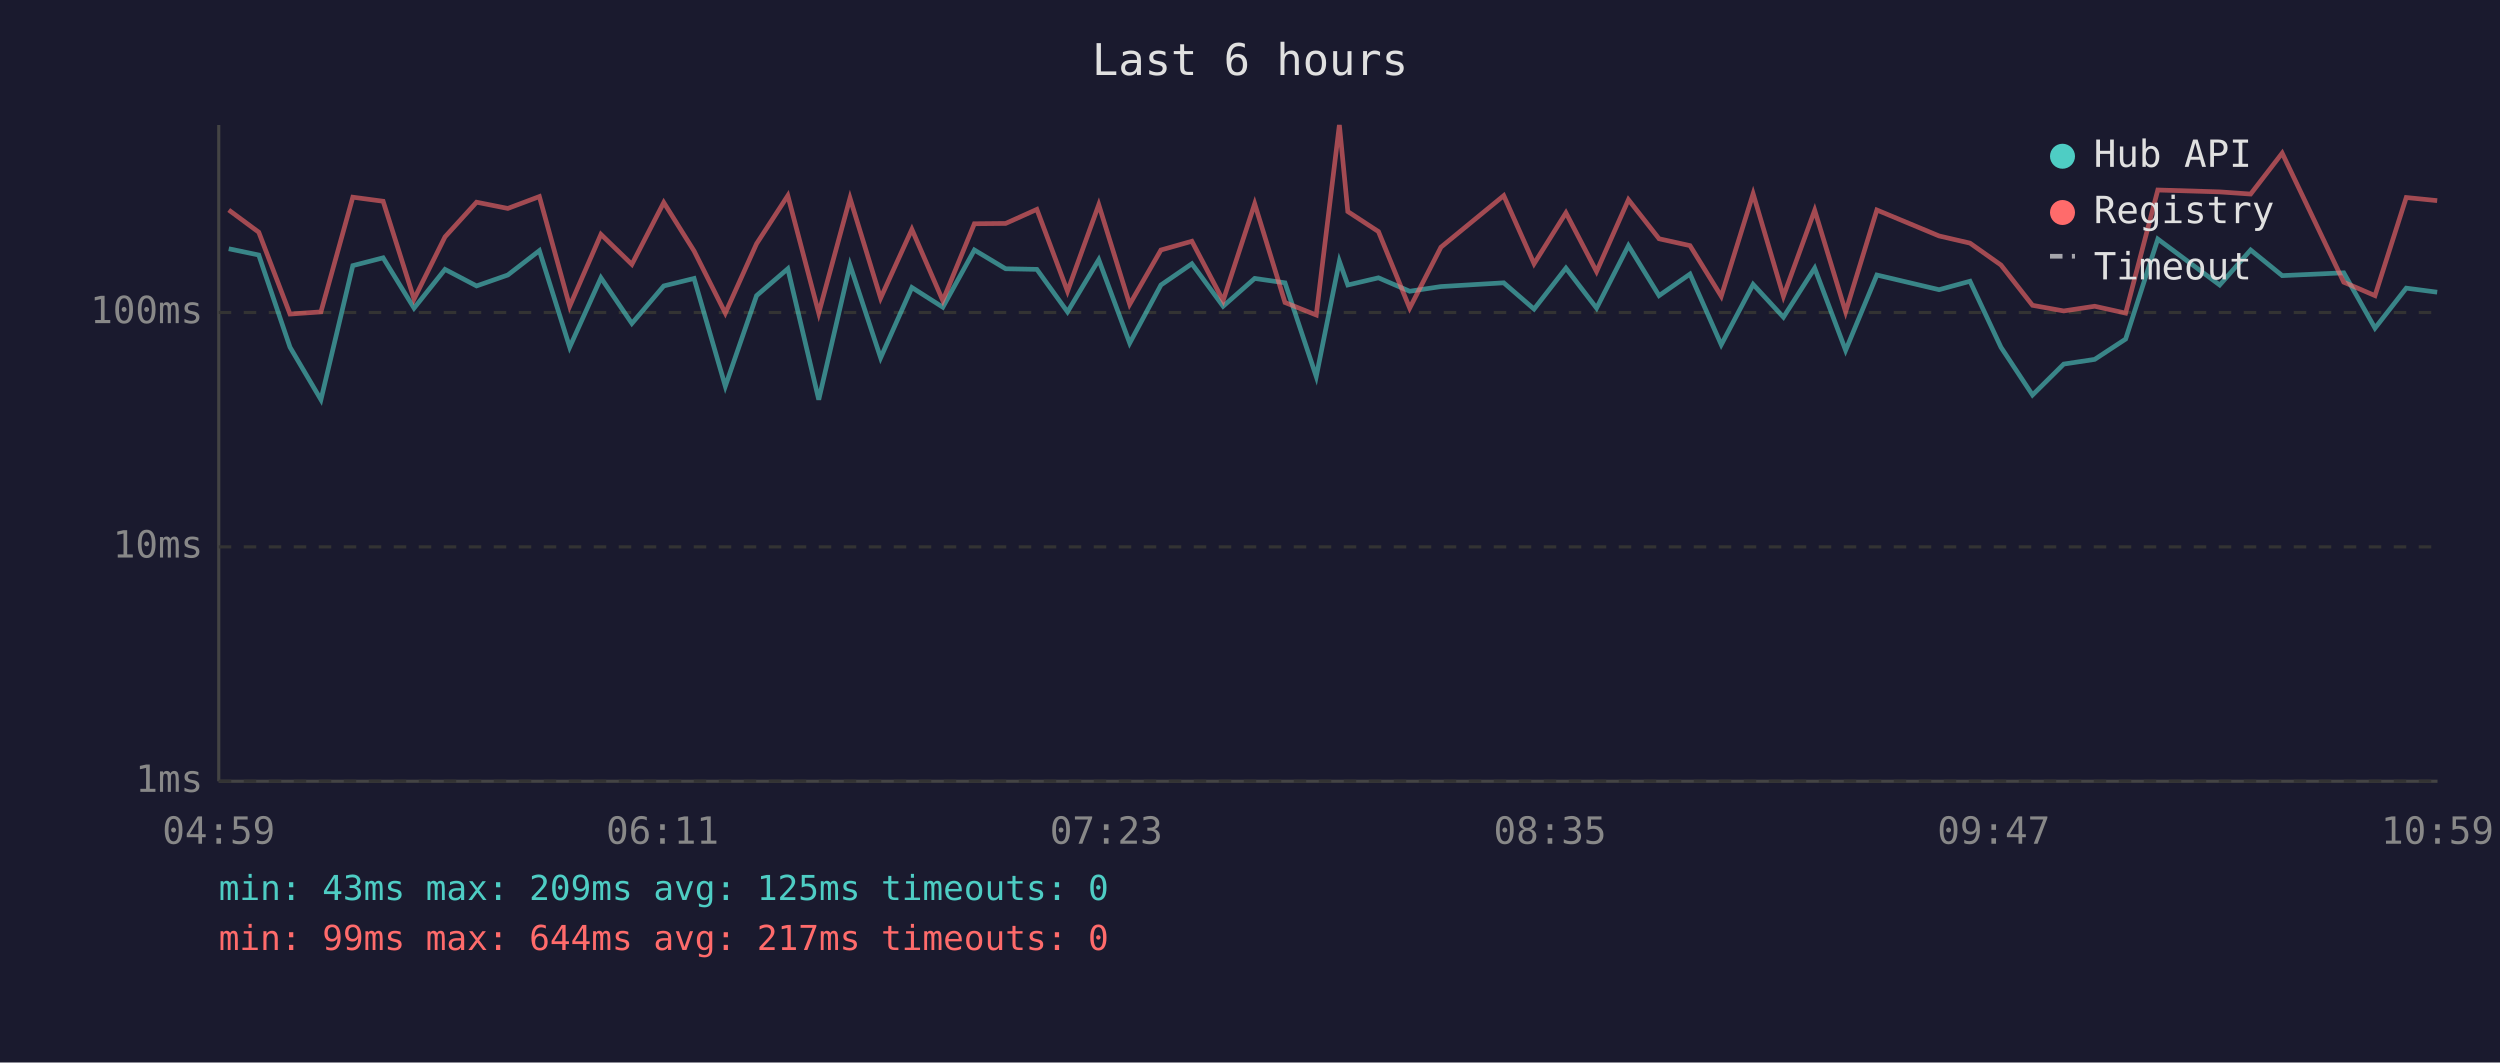
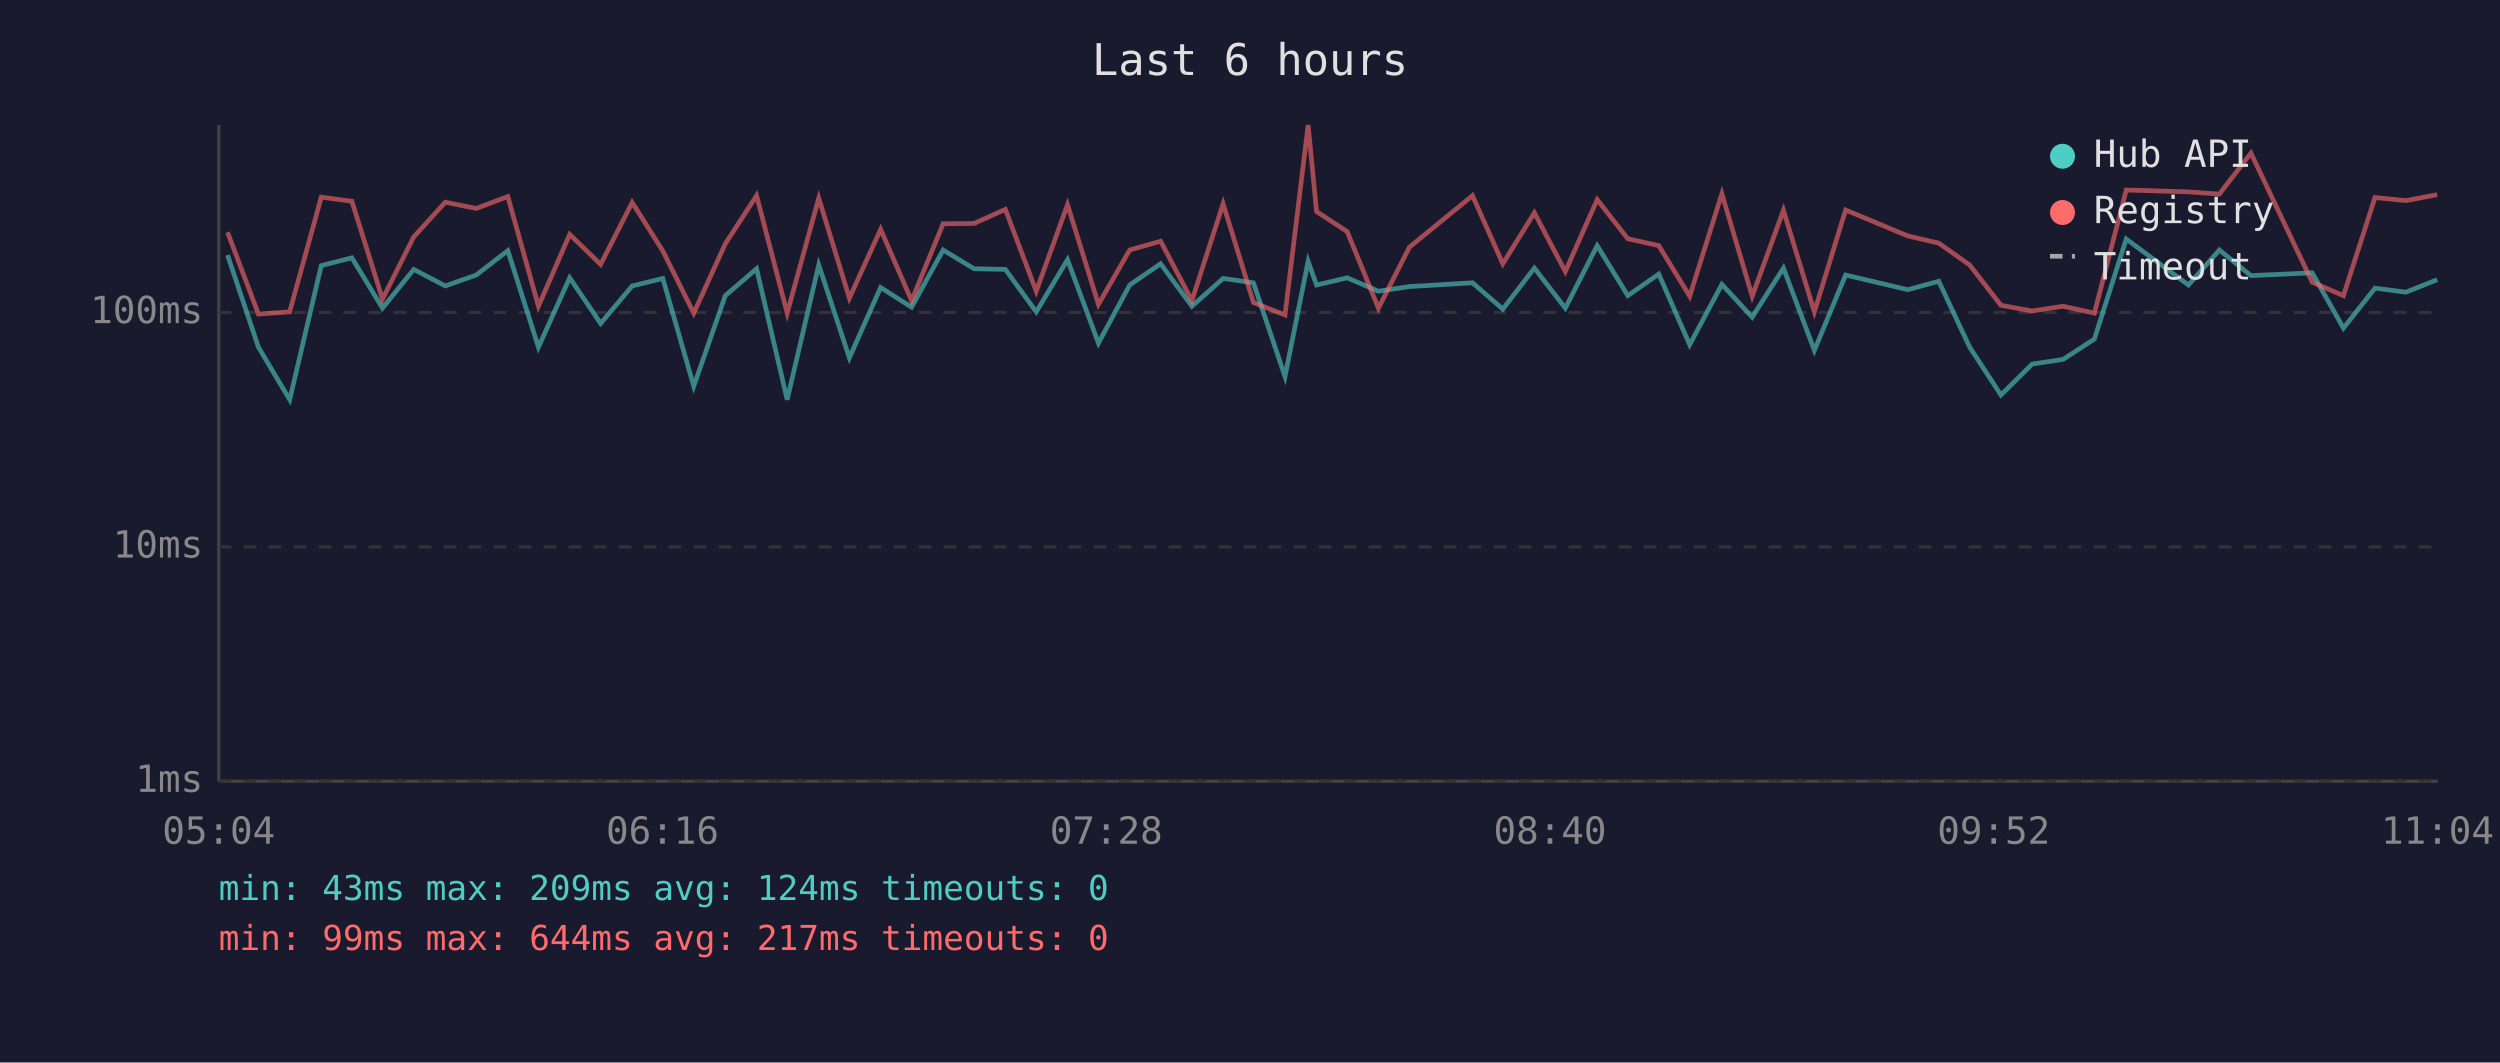
<svg xmlns="http://www.w3.org/2000/svg" viewBox="0 0 800 340" font-family="monospace" font-size="12">
  <rect width="800" height="340" fill="#1a1a2e" />
  <text x="400" y="24" fill="#e0e0e0" font-size="14" text-anchor="middle">Last 6 hours</text>
  <line x1="70" y1="40" x2="70" y2="250" stroke="#444" stroke-width="1" />
  <line x1="70" y1="250" x2="780" y2="250" stroke="#444" stroke-width="1" />
  <line x1="70" y1="250" x2="780" y2="250" stroke="#333" stroke-width="1" stroke-dasharray="4" />
  <text x="65" y="250" fill="#888" text-anchor="end" dominant-baseline="middle">1ms</text>
  <line x1="70" y1="175" x2="780" y2="175" stroke="#333" stroke-width="1" stroke-dasharray="4" />
  <text x="65" y="175" fill="#888" text-anchor="end" dominant-baseline="middle">10ms</text>
  <line x1="70" y1="100" x2="780" y2="100" stroke="#333" stroke-width="1" stroke-dasharray="4" />
  <text x="65" y="100" fill="#888" text-anchor="end" dominant-baseline="middle">100ms</text>
-   <text x="70" y="270" fill="#888" text-anchor="middle">04:59</text>
-   <text x="212" y="270" fill="#888" text-anchor="middle">06:11</text>
-   <text x="354" y="270" fill="#888" text-anchor="middle">07:23</text>
-   <text x="496" y="270" fill="#888" text-anchor="middle">08:35</text>
-   <text x="638" y="270" fill="#888" text-anchor="middle">09:47</text>
-   <text x="780" y="270" fill="#888" text-anchor="middle">10:59</text>
-   <polyline points="73.2,79.6 82.8,81.6 92.8,111.1 102.7,127.9 112.9,85.0 122.6,82.5 132.5,98.6 142.4,86.2 152.5,91.5 162.5,88.0 172.6,80.2 182.3,111.1 192.3,88.9 202.2,103.5 212.4,91.5 222.1,89.1 232.1,123.6 242.1,94.6 252.1,86.0 262.0,127.9 272.0,84.8 281.8,114.5 291.8,92.0 301.7,98.3 311.8,80.0 321.8,86.0 331.8,86.2 341.6,99.8 351.6,83.1 361.5,109.8 371.5,91.2 381.4,84.4 391.4,98.0 401.5,89.1 411.2,90.5 421.2,120.5 428.6,83.6 431.3,91.2 441.1,88.9 451.1,93.2 461.1,91.7 481.2,90.5 490.9,98.9 501.1,85.8 510.9,98.6 521.1,78.6 530.9,94.6 540.8,87.7 550.8,110.3 561.0,91.0 570.7,101.5 580.7,85.8 590.6,112.1 600.6,88.0 620.5,92.7 630.4,90.0 640.3,111.1 650.4,126.4 660.4,116.5 670.3,115.0 680.2,108.5 690.5,76.5 710.3,91.2 720.2,80.0 730.3,88.2 750.0,87.3 760.0,105.0 770.0,92.2 779.9,93.5" fill="none" stroke="#4ecdc4" stroke-width="1.5" opacity="0.6" />
-   <polyline points="73.2,67.2 82.8,74.3 92.8,100.5 102.7,99.8 112.9,63.1 122.6,64.4 132.5,95.7 142.4,75.8 152.5,64.7 162.5,66.7 172.6,62.9 182.3,98.0 192.3,75.0 202.2,84.6 212.4,64.8 222.1,80.3 232.1,100.2 242.1,78.0 252.1,62.6 262.0,100.2 272.0,63.4 281.8,95.4 291.8,73.4 301.7,96.2 311.8,71.6 321.8,71.5 331.8,67.0 341.6,93.2 351.6,65.5 361.5,97.4 371.5,80.0 381.4,77.2 391.4,96.2 401.5,65.2 411.2,96.8 421.2,100.8 428.6,40.0 431.3,67.7 441.1,74.1 451.1,98.6 461.1,79.1 481.2,62.6 490.9,84.4 501.1,68.1 510.9,86.9 521.1,63.9 530.9,76.4 540.8,78.6 550.8,94.8 561.0,62.0 570.7,94.8 580.7,67.3 590.6,99.8 600.6,67.2 620.5,75.5 630.4,77.8 640.3,84.8 650.4,97.7 660.4,99.5 670.3,98.0 680.2,100.2 690.5,60.8 710.3,61.4 720.2,62.1 730.3,49.0 750.0,90.3 760.0,94.6 770.0,63.2 779.9,64.2" fill="none" stroke="#ff6b6b" stroke-width="1.5" opacity="0.6" />
+   <text x="70" y="270" fill="#888" text-anchor="middle">05:04</text>
+   <text x="212" y="270" fill="#888" text-anchor="middle">06:16</text>
+   <text x="354" y="270" fill="#888" text-anchor="middle">07:28</text>
+   <text x="496" y="270" fill="#888" text-anchor="middle">08:40</text>
+   <text x="638" y="270" fill="#888" text-anchor="middle">09:52</text>
+   <text x="780" y="270" fill="#888" text-anchor="middle">11:04</text>
+   <polyline points="72.8,81.6 82.7,111.1 92.7,127.9 102.8,85.0 112.6,82.5 122.4,98.6 132.4,86.2 142.5,91.5 152.4,88.0 162.5,80.2 172.3,111.1 182.3,88.9 192.2,103.5 202.3,91.5 212.1,89.1 222.0,123.6 232.1,94.6 242.1,86.0 251.9,127.9 262.0,84.8 271.8,114.5 281.8,92.0 291.7,98.3 301.8,80.0 311.7,86.0 321.7,86.2 331.6,99.8 341.6,83.1 351.5,109.8 361.5,91.2 371.4,84.4 381.4,98.0 391.4,89.1 401.1,90.5 411.2,120.5 418.6,83.6 421.3,91.2 431.1,88.9 441.1,93.2 451.0,91.7 471.2,90.5 480.9,98.9 491.0,85.8 500.9,98.6 511.1,78.6 520.9,94.6 530.8,87.7 540.7,110.3 551.0,91.0 560.7,101.5 570.7,85.8 580.6,112.1 590.6,88.0 610.5,92.7 620.4,90.0 630.3,111.1 640.3,126.4 650.3,116.5 660.2,115.0 670.2,108.5 680.4,76.5 700.3,91.2 710.2,80.0 720.3,88.2 739.9,87.3 749.9,105.0 760.0,92.2 769.9,93.5 779.9,89.5" fill="none" stroke="#4ecdc4" stroke-width="1.5" opacity="0.6" />
+   <polyline points="72.8,74.3 82.7,100.5 92.7,99.8 102.8,63.1 112.6,64.4 122.4,95.7 132.4,75.8 142.5,64.7 152.4,66.7 162.5,62.9 172.3,98.0 182.3,75.0 192.2,84.6 202.3,64.8 212.1,80.3 222.0,100.2 232.1,78.0 242.1,62.6 251.9,100.2 262.0,63.4 271.8,95.4 281.8,73.4 291.7,96.2 301.8,71.6 311.7,71.5 321.7,67.0 331.6,93.2 341.6,65.5 351.5,97.4 361.5,80.0 371.4,77.2 381.4,96.2 391.4,65.2 401.1,96.8 411.2,100.8 418.6,40.0 421.3,67.7 431.1,74.1 441.1,98.6 451.0,79.1 471.2,62.6 480.9,84.4 491.0,68.1 500.9,86.9 511.1,63.9 520.9,76.4 530.8,78.6 540.7,94.8 551.0,62.0 560.7,94.8 570.7,67.3 580.6,99.8 590.6,67.2 610.5,75.5 620.4,77.8 630.3,84.8 640.3,97.7 650.3,99.5 660.2,98.0 670.2,100.2 680.4,60.8 700.3,61.4 710.2,62.1 720.3,49.0 739.9,90.3 749.9,94.6 760.0,63.2 769.9,64.2 779.9,62.3" fill="none" stroke="#ff6b6b" stroke-width="1.5" opacity="0.6" />
  <circle cx="660" cy="50" r="4" fill="#4ecdc4" />
  <text x="670" y="50" fill="#e0e0e0" dominant-baseline="middle">Hub API</text>
  <circle cx="660" cy="68" r="4" fill="#ff6b6b" />
  <text x="670" y="68" fill="#e0e0e0" dominant-baseline="middle">Registry</text>
  <line x1="656" y1="82" x2="664" y2="82" stroke="#e0e0e0" stroke-width="1.5" stroke-dasharray="4,3" opacity="0.7" />
  <text x="670" y="86" fill="#e0e0e0" dominant-baseline="middle">Timeout</text>
-   <text x="70" y="288" fill="#4ecdc4" font-size="11">min: 43ms  max: 209ms  avg: 125ms  timeouts: 0</text>
+   <text x="70" y="288" fill="#4ecdc4" font-size="11">min: 43ms  max: 209ms  avg: 124ms  timeouts: 0</text>
  <text x="70" y="304" fill="#ff6b6b" font-size="11">min: 99ms  max: 644ms  avg: 217ms  timeouts: 0</text>
</svg>
